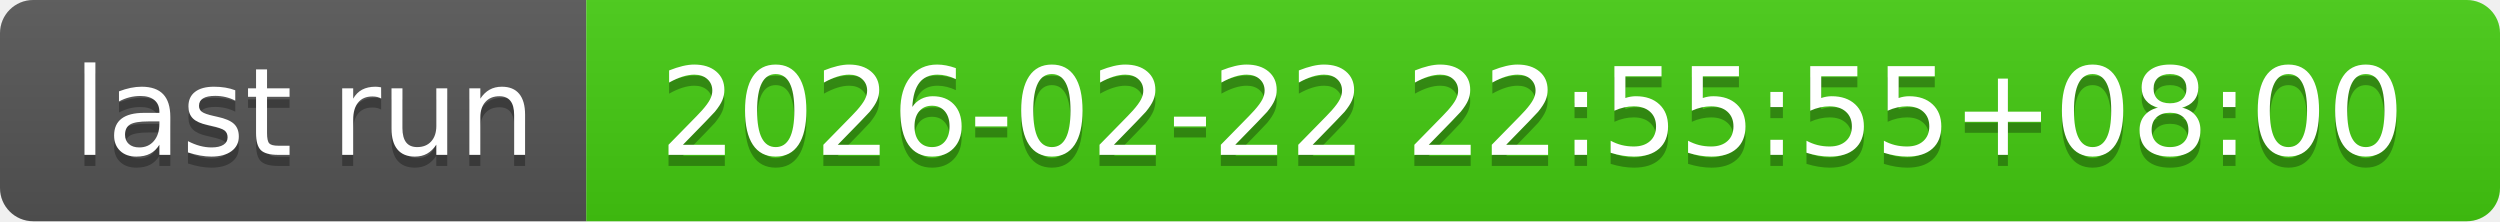
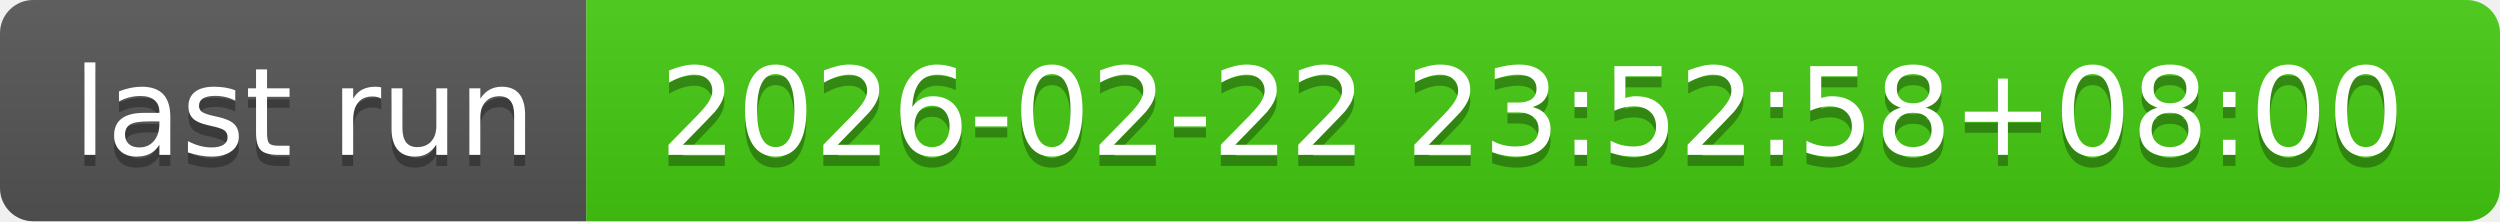
- <svg xmlns="http://www.w3.org/2000/svg" width="226" height="20" role="img" aria-label="last run: 2026-02-22 22:55:55+08:00">
+ <svg xmlns="http://www.w3.org/2000/svg" width="226" height="20" role="img" aria-label="last run: 2026-02-22 23:52:58+08:00">
  <linearGradient id="s" x2="0" y2="100%">
    <stop offset="0" stop-color="#bbb" stop-opacity=".1" />
    <stop offset="1" stop-opacity=".1" />
  </linearGradient>
  <clipPath id="r">
    <rect width="226" height="20" rx="3" fill="#fff" />
  </clipPath>
  <g clip-path="url(#r)">
    <rect width="53" height="20" fill="#555" />
    <rect x="53" width="173" height="20" fill="#4c1" />
    <rect width="226" height="20" fill="url(#s)" />
  </g>
  <g fill="#fff" text-anchor="middle" font-family="Verdana,Geneva,DejaVu Sans,sans-serif" text-rendering="geometricPrecision" font-size="110">
    <text aria-hidden="true" x="275" y="150" fill="#010101" fill-opacity=".3" transform="scale(.1)" textLength="430">last run</text>
    <text x="275" y="140" transform="scale(.1)" fill="#fff" textLength="430">last run</text>
-     <text aria-hidden="true" x="1385" y="150" fill="#010101" fill-opacity=".3" transform="scale(.1)" textLength="1630">2026-02-22 22:55:55+08:00</text>
-     <text x="1385" y="140" transform="scale(.1)" fill="#fff" textLength="1630">2026-02-22 22:55:55+08:00</text>
+     <text aria-hidden="true" x="1385" y="150" fill="#010101" fill-opacity=".3" transform="scale(.1)" textLength="1630">2026-02-22 23:52:58+08:00</text>
+     <text x="1385" y="140" transform="scale(.1)" fill="#fff" textLength="1630">2026-02-22 23:52:58+08:00</text>
  </g>
</svg>
